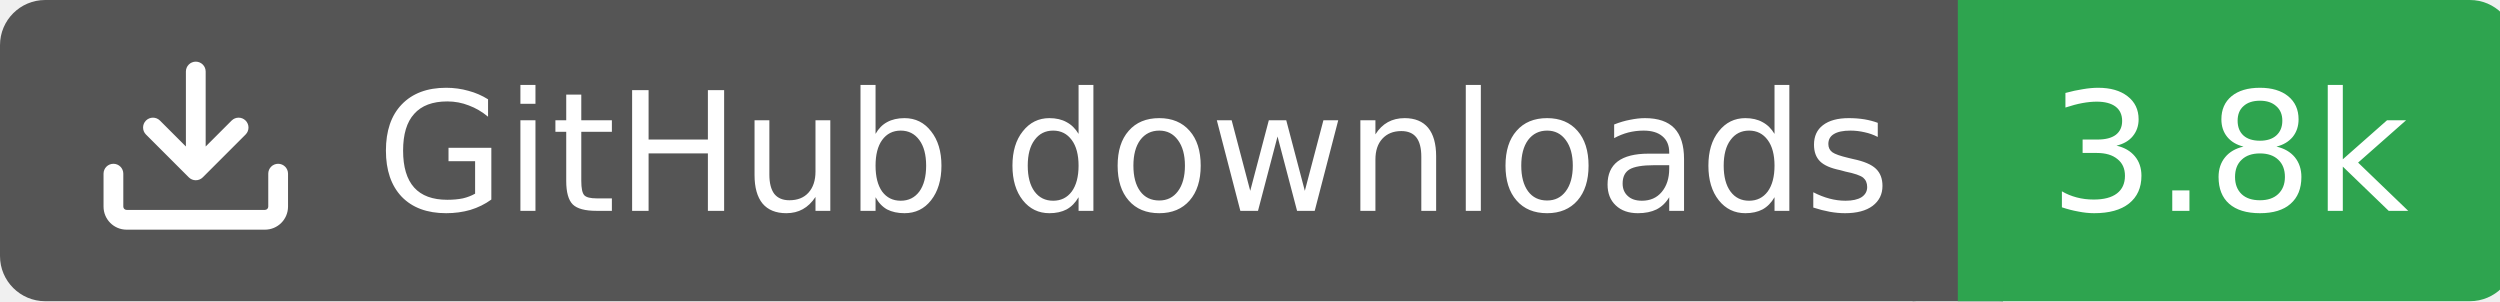
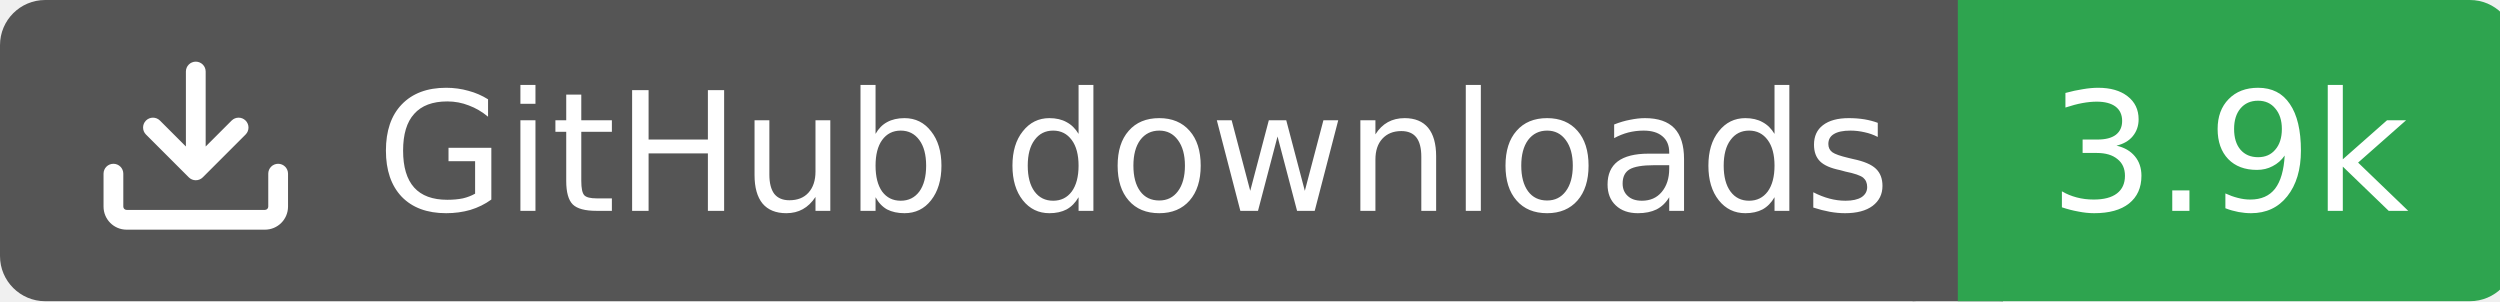
<svg xmlns="http://www.w3.org/2000/svg" width="166" height="20">
  <rect width="130" height="20" rx="3" fill="#555555" />
  <rect x="130" width="37" height="20" rx="3" fill="#2ea44f" />
  <rect x="127" width="6" height="20" fill="#555555" />
  <rect x="130" width="3" height="20" fill="#2ea44f" />
  <g transform="translate(6.0,3.0) scale(0.875)">
    <path d="M2.75 14A1.75 1.75 0 0 1 1 12.25v-2.5a.75.75 0 0 1 1.5 0v2.5c0 .138.112.25.25.25h10.5a.25.25 0 0 0 .25-.25v-2.5a.75.75 0 0 1 1.5 0v2.5A1.75 1.75 0 0 1 13.25 14ZM7.25 7.689V2a.75.75 0 0 1 1.5 0v5.689l1.97-1.969a.749.749 0 1 1 1.06 1.06l-3.25 3.25a.749.749 0 0 1-1.06 0L4.22 6.78a.749.749 0 1 1 1.06-1.06l1.97 1.969Z" fill="#fff" />
  </g>
  <text x="25" y="14.0" fill="#fff" font-family="Verdana,Geneva,DejaVu Sans,sans-serif" font-size="11" font-weight="normal" font-style="normal">GitHub downloads</text>
-   <text x="148" y="14.0" fill="#fff" font-family="Verdana,Geneva,DejaVu Sans,sans-serif" font-size="11" font-weight="normal" font-style="normal" text-anchor="middle">3.8k</text>
+   <text x="148" y="14.0" fill="#fff" font-family="Verdana,Geneva,DejaVu Sans,sans-serif" font-size="11" font-weight="normal" font-style="normal" text-anchor="middle">3.9k</text>
</svg>
